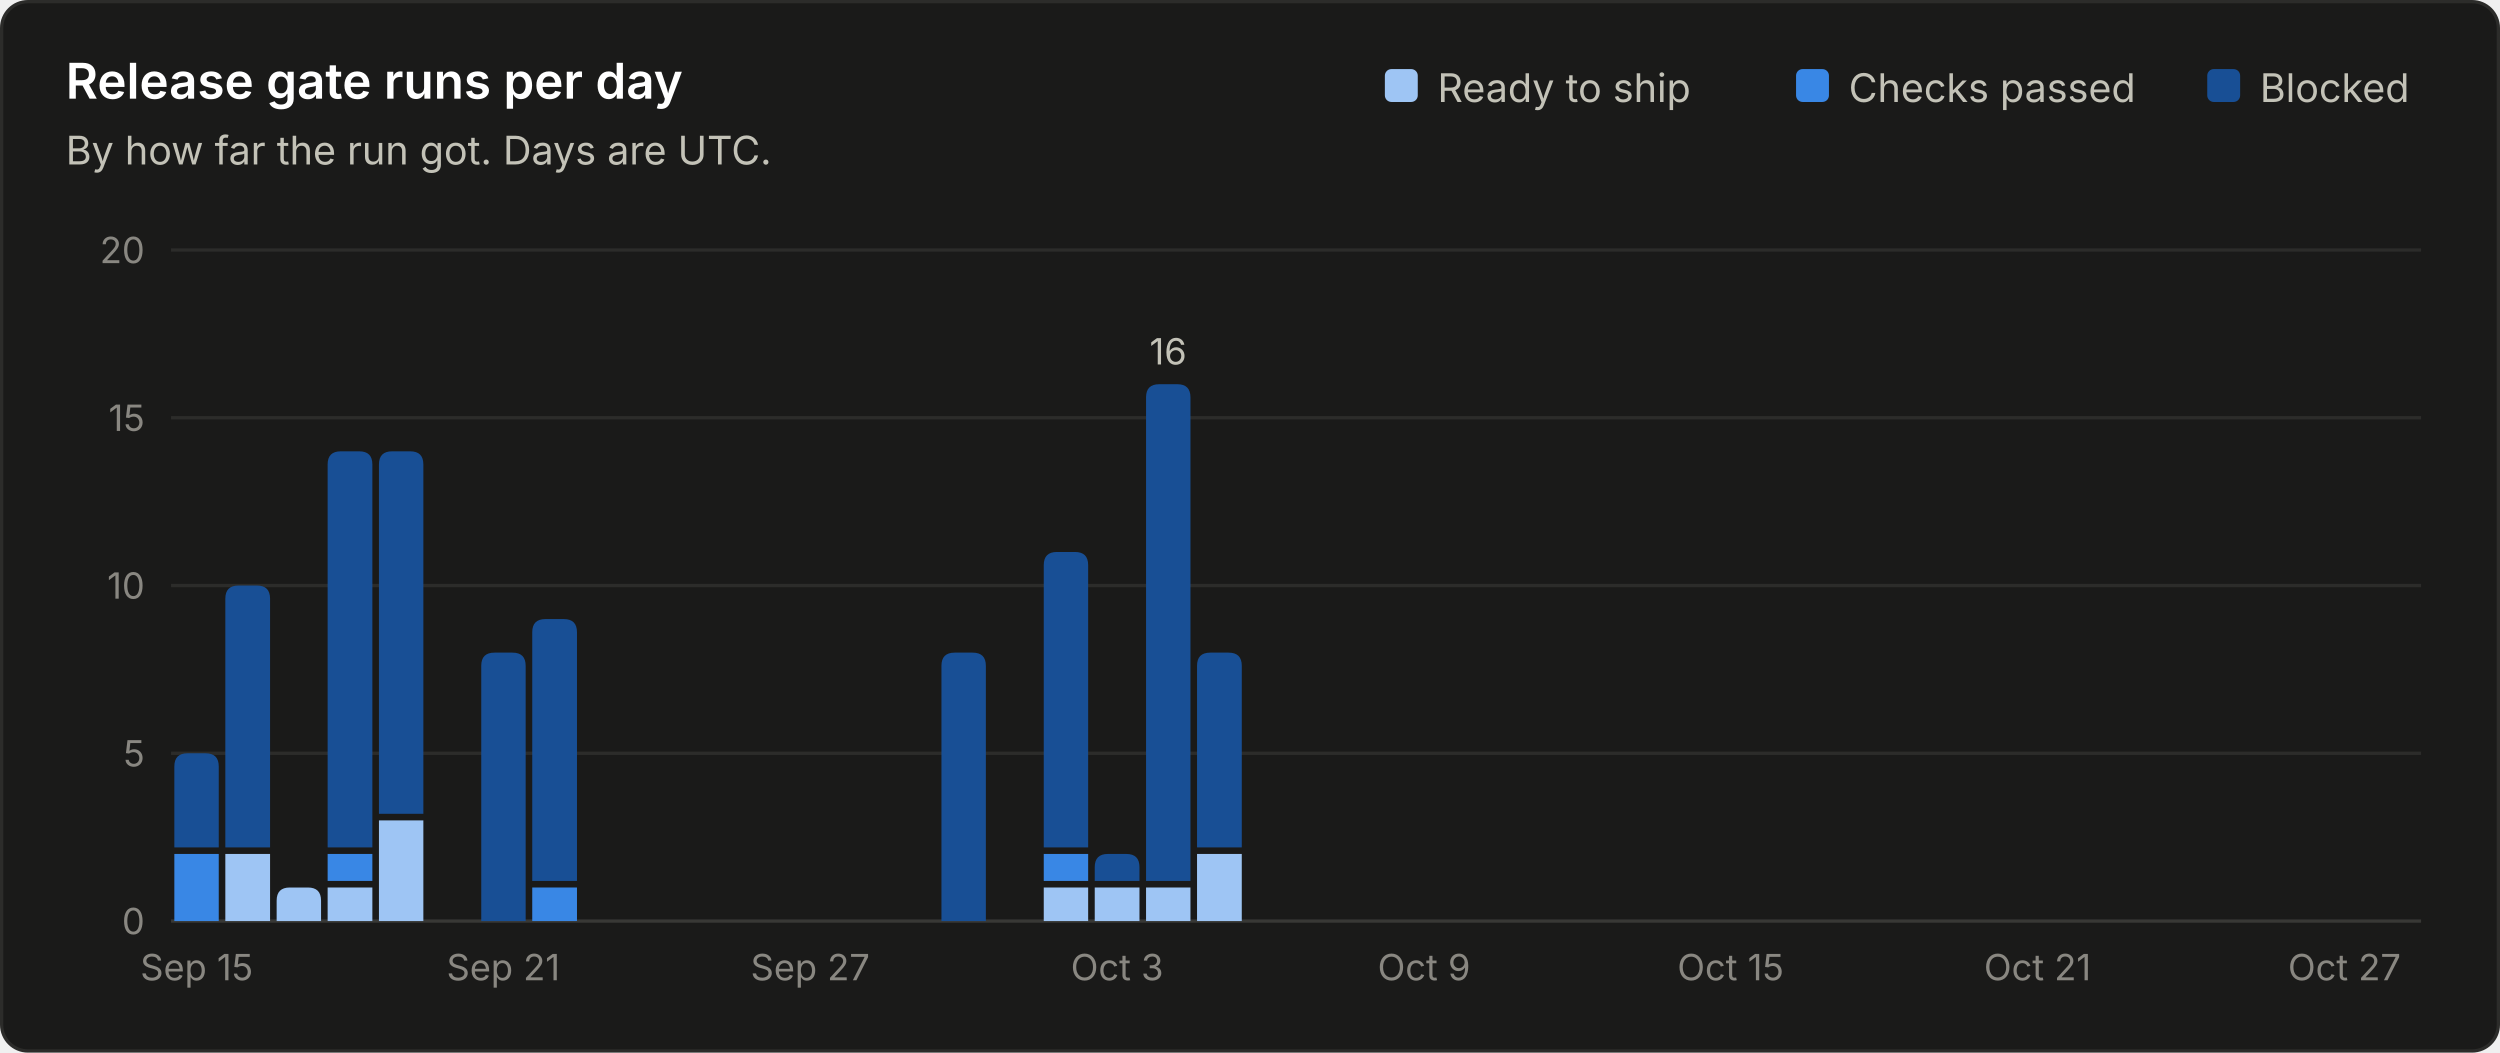
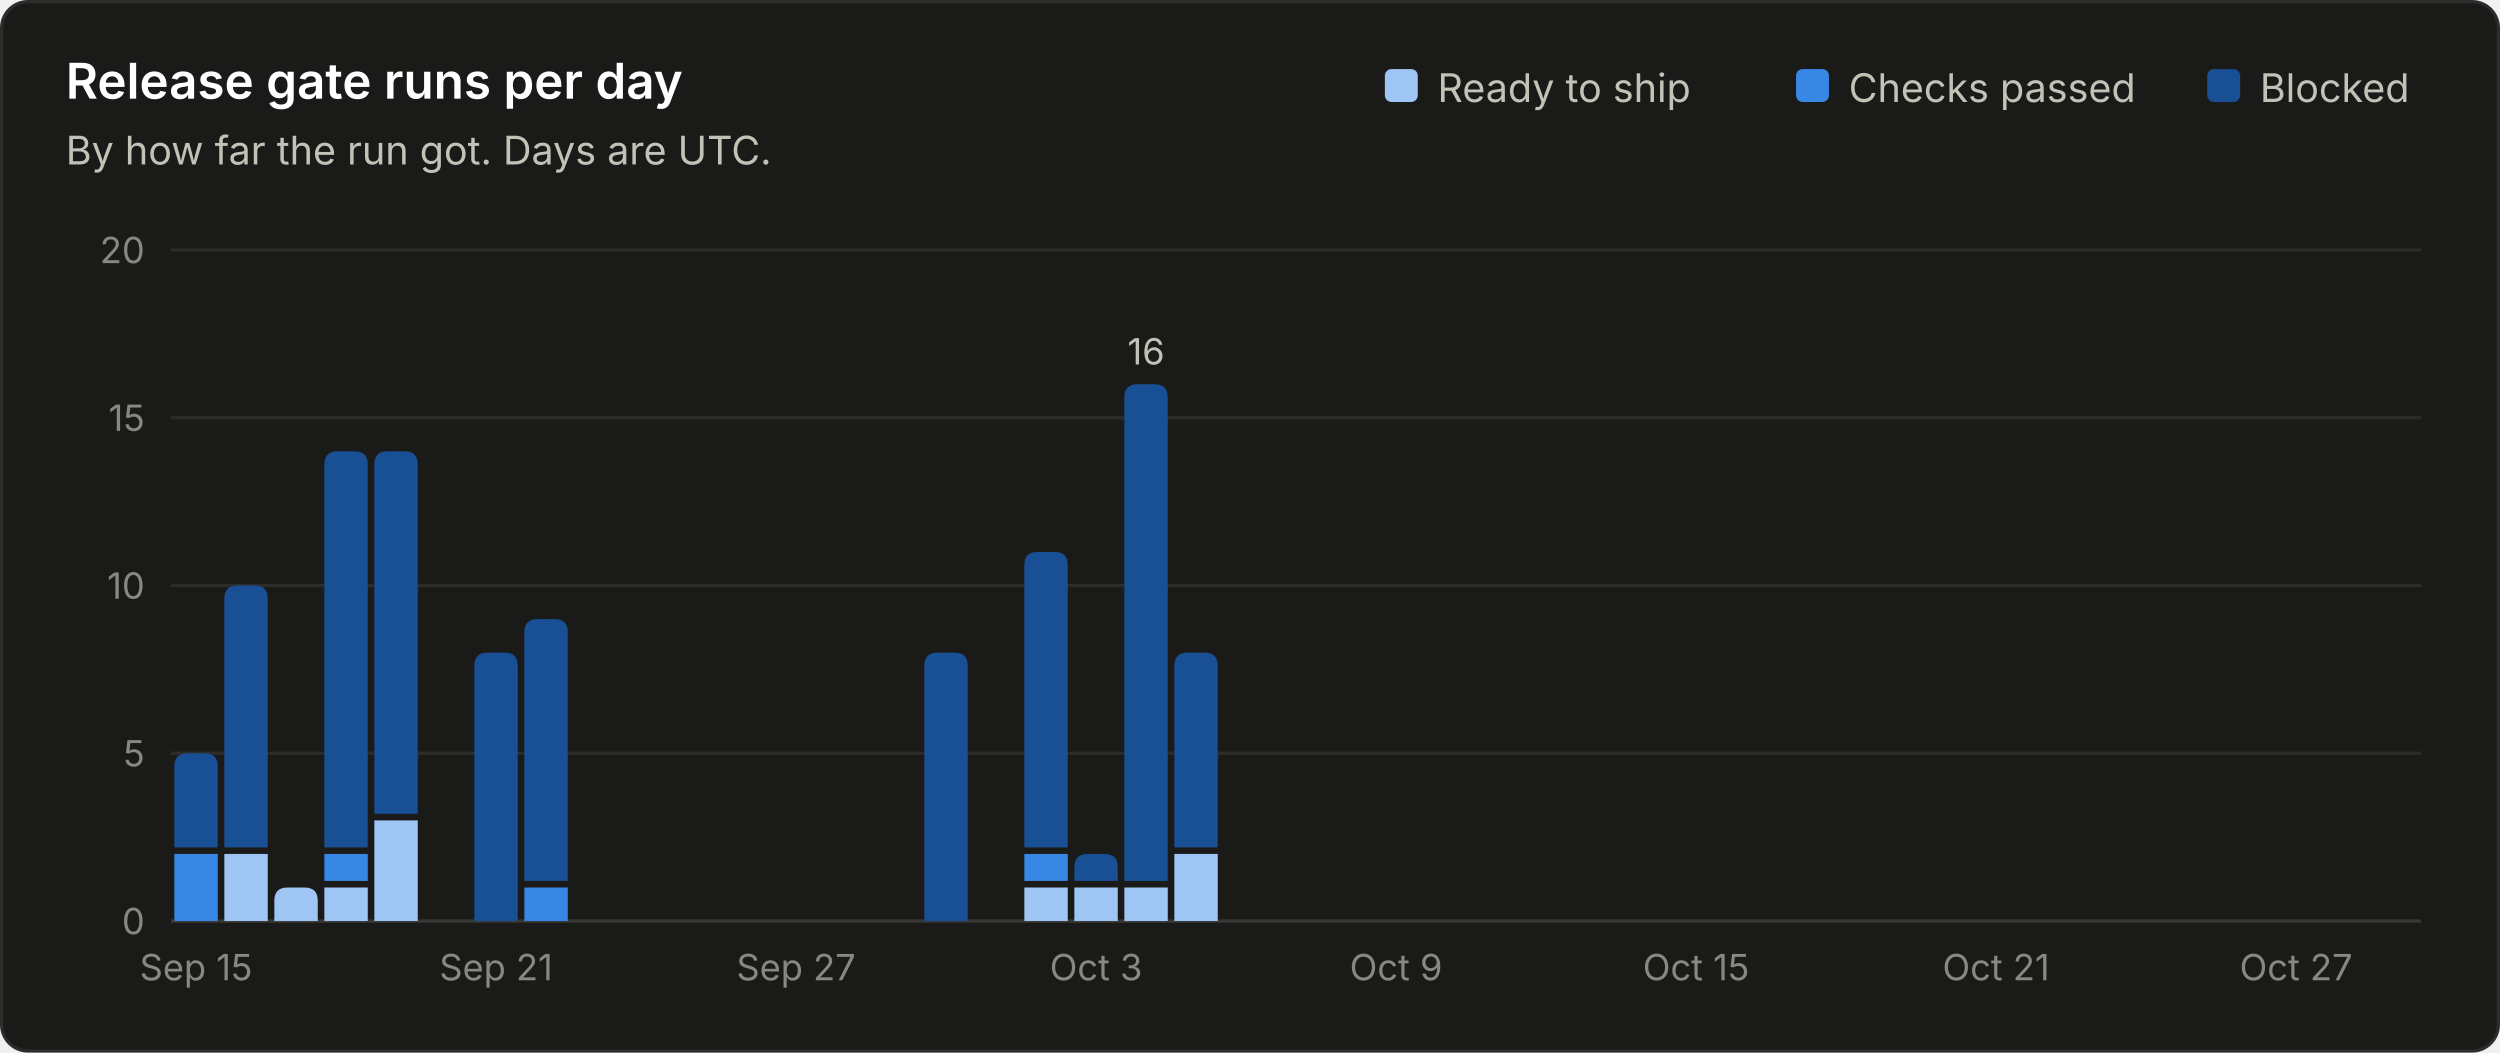
<svg xmlns="http://www.w3.org/2000/svg" viewBox="0 0 760 320" width="760" height="320" role="img" font-family="system-ui, -apple-system, 'Segoe UI', sans-serif">
  <rect x="0.5" y="0.5" width="759" height="319" rx="8" fill="#1a1a19" stroke="#2c2c2a" />
  <text x="20.0" y="30.0" fill="#ffffff" font-size="15" font-weight="600" text-anchor="start">Release gate runs per day</text>
  <text x="20.0" y="50.0" fill="#c3c2b7" font-size="12" font-weight="400" text-anchor="start">By how far the run got. Days are UTC.</text>
  <line x1="52" y1="280.0" x2="736" y2="280.0" stroke="#383835" stroke-width="1" />
  <text x="44.0" y="284.0" fill="#898781" font-size="11" font-weight="400" text-anchor="end">0</text>
  <line x1="52" y1="229.0" x2="736" y2="229.0" stroke="#2c2c2a" stroke-width="1" />
  <text x="44.0" y="233.0" fill="#898781" font-size="11" font-weight="400" text-anchor="end">5</text>
  <line x1="52" y1="178.0" x2="736" y2="178.0" stroke="#2c2c2a" stroke-width="1" />
  <text x="44.0" y="182.0" fill="#898781" font-size="11" font-weight="400" text-anchor="end">10</text>
  <line x1="52" y1="127.0" x2="736" y2="127.0" stroke="#2c2c2a" stroke-width="1" />
  <text x="44.0" y="131.0" fill="#898781" font-size="11" font-weight="400" text-anchor="end">15</text>
  <line x1="52" y1="76.0" x2="736" y2="76.0" stroke="#2c2c2a" stroke-width="1" />
  <text x="44.0" y="80.0" fill="#898781" font-size="11" font-weight="400" text-anchor="end">20</text>
  <text x="687.0" y="31.0" fill="#c3c2b7" font-size="12" font-weight="400" text-anchor="start">Blocked</text>
  <rect x="671.0" y="21" width="10" height="10" rx="2" fill="#184f95" />
  <text x="562.0" y="31.0" fill="#c3c2b7" font-size="12" font-weight="400" text-anchor="start">Checks passed</text>
  <rect x="546.0" y="21" width="10" height="10" rx="2" fill="#3987e5" />
  <text x="437.0" y="31.0" fill="#c3c2b7" font-size="12" font-weight="400" text-anchor="start">Ready to ship</text>
  <rect x="421.0" y="21" width="10" height="10" rx="2" fill="#9ec5f4" />
-   <path d="M53.0 280.0 V259.6 Q53.0 259.6 53.0 259.6 H66.5 Q66.5 259.6 66.5 259.6 V280.0 Z" fill="#3987e5" />
-   <path d="M53.0 257.6 V233.0 Q53.0 229.0 57.0 229.0 H62.5 Q66.5 229.0 66.5 233.0 V257.6 Z" fill="#184f95" />
-   <text x="59.8" y="298.0" fill="#898781" font-size="11" font-weight="400" text-anchor="middle">Sep 15</text>
-   <path d="M68.5 280.0 V259.6 Q68.5 259.6 68.5 259.6 H82.1 Q82.1 259.6 82.1 259.6 V280.0 Z" fill="#9ec5f4" />
-   <path d="M68.5 257.6 V182.0 Q68.5 178.0 72.5 178.0 H78.1 Q82.1 178.0 82.1 182.0 V257.6 Z" fill="#184f95" />
-   <path d="M84.1 280.0 V273.8 Q84.1 269.8 88.1 269.8 H93.6 Q97.6 269.8 97.6 273.8 V280.0 Z" fill="#9ec5f4" />
-   <path d="M99.6 280.0 V269.8 Q99.6 269.8 99.6 269.8 H113.2 Q113.2 269.8 113.2 269.8 V280.0 Z" fill="#9ec5f4" />
-   <path d="M99.6 267.8 V259.6 Q99.6 259.6 99.6 259.6 H113.2 Q113.2 259.6 113.2 259.6 V267.8 Z" fill="#3987e5" />
-   <path d="M99.6 257.6 V141.2 Q99.6 137.2 103.6 137.2 H109.2 Q113.2 137.2 113.2 141.2 V257.6 Z" fill="#184f95" />
-   <path d="M115.2 280.0 V249.4 Q115.2 249.4 115.2 249.4 H128.7 Q128.7 249.4 128.7 249.4 V280.0 Z" fill="#9ec5f4" />
-   <path d="M115.2 247.4 V141.2 Q115.2 137.2 119.2 137.2 H124.7 Q128.7 137.2 128.7 141.2 V247.4 Z" fill="#184f95" />
-   <path d="M146.3 280.0 V202.4 Q146.3 198.4 150.3 198.4 H155.8 Q159.8 198.4 159.8 202.4 V280.0 Z" fill="#184f95" />
-   <text x="153.0" y="298.0" fill="#898781" font-size="11" font-weight="400" text-anchor="middle">Sep 21</text>
-   <path d="M161.8 280.0 V269.8 Q161.8 269.8 161.8 269.8 H175.4 Q175.4 269.8 175.4 269.8 V280.0 Z" fill="#3987e5" />
-   <path d="M161.8 267.8 V192.2 Q161.8 188.2 165.8 188.2 H171.4 Q175.4 188.2 175.4 192.2 V267.8 Z" fill="#184f95" />
-   <text x="246.3" y="298.0" fill="#898781" font-size="11" font-weight="400" text-anchor="middle">Sep 27</text>
-   <path d="M286.2 280.0 V202.4 Q286.2 198.4 290.2 198.4 H295.7 Q299.7 198.4 299.7 202.4 V280.0 Z" fill="#184f95" />
-   <path d="M317.3 280.0 V269.8 Q317.3 269.8 317.3 269.8 H330.8 Q330.8 269.8 330.8 269.8 V280.0 Z" fill="#9ec5f4" />
-   <path d="M317.3 267.8 V259.6 Q317.3 259.6 317.3 259.6 H330.8 Q330.8 259.6 330.8 259.6 V267.8 Z" fill="#3987e5" />
-   <path d="M317.3 257.6 V171.8 Q317.3 167.8 321.3 167.8 H326.8 Q330.8 167.8 330.8 171.8 V257.6 Z" fill="#184f95" />
-   <path d="M332.8 280.0 V269.8 Q332.8 269.8 332.8 269.8 H346.4 Q346.4 269.8 346.4 269.8 V280.0 Z" fill="#9ec5f4" />
-   <path d="M332.8 267.8 V263.6 Q332.8 259.6 336.8 259.6 H342.4 Q346.4 259.6 346.4 263.6 V267.8 Z" fill="#184f95" />
-   <text x="339.6" y="298.0" fill="#898781" font-size="11" font-weight="400" text-anchor="middle">Oct 3</text>
-   <path d="M348.4 280.0 V269.8 Q348.4 269.8 348.4 269.8 H361.9 Q361.9 269.8 361.9 269.8 V280.0 Z" fill="#9ec5f4" />
-   <path d="M348.4 267.8 V120.8 Q348.4 116.8 352.4 116.8 H357.9 Q361.9 116.8 361.9 120.8 V267.8 Z" fill="#184f95" />
-   <text x="355.1" y="110.8" fill="#c3c2b7" font-size="11" font-weight="400" text-anchor="middle">16</text>
-   <path d="M363.9 280.0 V259.6 Q363.9 259.6 363.9 259.6 H377.5 Q377.5 259.6 377.5 259.6 V280.0 Z" fill="#9ec5f4" />
-   <path d="M363.9 257.6 V202.4 Q363.9 198.4 367.9 198.4 H373.5 Q377.5 198.4 377.5 202.4 V257.6 Z" fill="#184f95" />
-   <text x="432.9" y="298.0" fill="#898781" font-size="11" font-weight="400" text-anchor="middle">Oct 9</text>
-   <text x="526.1" y="298.0" fill="#898781" font-size="11" font-weight="400" text-anchor="middle">Oct 15</text>
-   <text x="619.4" y="298.0" fill="#898781" font-size="11" font-weight="400" text-anchor="middle">Oct 21</text>
-   <text x="712.7" y="298.0" fill="#898781" font-size="11" font-weight="400" text-anchor="middle">Oct 27</text>
+   <path d="M53.0 280.0 V259.6 Q53.0 259.6 53.0 259.6 H66.2 Q66.2 259.6 66.2 259.6 V280.0 Z" fill="#3987e5" />
+   <path d="M53.0 257.6 V233.0 Q53.0 229.0 57.0 229.0 H62.2 Q66.2 229.0 66.2 233.0 V257.6 Z" fill="#184f95" />
+   <text x="59.6" y="298.0" fill="#898781" font-size="11" font-weight="400" text-anchor="middle">Sep 15</text>
+   <path d="M68.2 280.0 V259.6 Q68.2 259.6 68.2 259.6 H81.4 Q81.4 259.6 81.4 259.6 V280.0 Z" fill="#9ec5f4" />
+   <path d="M68.2 257.6 V182.0 Q68.2 178.0 72.2 178.0 H77.4 Q81.4 178.0 81.4 182.0 V257.6 Z" fill="#184f95" />
+   <path d="M83.4 280.0 V273.8 Q83.4 269.8 87.4 269.8 H92.6 Q96.6 269.8 96.6 273.8 V280.0 Z" fill="#9ec5f4" />
+   <path d="M98.6 280.0 V269.8 Q98.6 269.8 98.6 269.8 H111.8 Q111.8 269.8 111.8 269.8 V280.0 Z" fill="#9ec5f4" />
+   <path d="M98.6 267.8 V259.6 Q98.6 259.6 98.6 259.6 H111.8 Q111.8 259.6 111.8 259.6 V267.8 Z" fill="#3987e5" />
+   <path d="M98.6 257.6 V141.2 Q98.6 137.2 102.6 137.2 H107.8 Q111.8 137.2 111.8 141.2 V257.6 Z" fill="#184f95" />
+   <path d="M113.8 280.0 V249.4 Q113.8 249.4 113.8 249.4 H127.0 Q127.0 249.4 127.0 249.4 V280.0 Z" fill="#9ec5f4" />
+   <path d="M113.8 247.4 V141.2 Q113.8 137.2 117.8 137.2 H123.0 Q127.0 137.2 127.0 141.2 V247.4 Z" fill="#184f95" />
+   <path d="M144.2 280.0 V202.4 Q144.2 198.4 148.2 198.4 H153.4 Q157.4 198.4 157.4 202.4 V280.0 Z" fill="#184f95" />
+   <text x="150.8" y="298.0" fill="#898781" font-size="11" font-weight="400" text-anchor="middle">Sep 21</text>
+   <path d="M159.4 280.0 V269.8 Q159.4 269.8 159.4 269.8 H172.6 Q172.6 269.8 172.6 269.8 V280.0 Z" fill="#3987e5" />
+   <path d="M159.4 267.8 V192.2 Q159.4 188.2 163.4 188.2 H168.6 Q172.6 188.2 172.6 192.2 V267.8 Z" fill="#184f95" />
+   <text x="242.0" y="298.0" fill="#898781" font-size="11" font-weight="400" text-anchor="middle">Sep 27</text>
+   <path d="M281.0 280.0 V202.4 Q281.0 198.4 285.0 198.4 H290.2 Q294.2 198.4 294.2 202.4 V280.0 Z" fill="#184f95" />
+   <path d="M311.4 280.0 V269.8 Q311.4 269.8 311.4 269.8 H324.6 Q324.6 269.8 324.6 269.8 V280.0 Z" fill="#9ec5f4" />
+   <path d="M311.4 267.8 V259.6 Q311.4 259.6 311.4 259.6 H324.6 Q324.6 259.6 324.6 259.6 V267.8 Z" fill="#3987e5" />
+   <path d="M311.4 257.6 V171.8 Q311.4 167.8 315.4 167.8 H320.6 Q324.6 167.8 324.6 171.8 V257.6 Z" fill="#184f95" />
+   <path d="M326.6 280.0 V269.8 Q326.6 269.8 326.6 269.8 H339.8 Q339.8 269.8 339.8 269.8 V280.0 Z" fill="#9ec5f4" />
+   <path d="M326.6 267.8 V263.6 Q326.6 259.6 330.6 259.6 H335.8 Q339.8 259.6 339.8 263.6 V267.8 Z" fill="#184f95" />
+   <text x="333.2" y="298.0" fill="#898781" font-size="11" font-weight="400" text-anchor="middle">Oct 3</text>
+   <path d="M341.8 280.0 V269.8 Q341.8 269.8 341.8 269.8 H355.0 Q355.0 269.8 355.0 269.8 V280.0 Z" fill="#9ec5f4" />
+   <path d="M341.8 267.8 V120.8 Q341.8 116.8 345.8 116.8 H351.0 Q355.0 116.8 355.0 120.8 V267.8 Z" fill="#184f95" />
+   <text x="348.4" y="110.8" fill="#c3c2b7" font-size="11" font-weight="400" text-anchor="middle">16</text>
+   <path d="M357.0 280.0 V259.6 Q357.0 259.6 357.0 259.6 H370.2 Q370.2 259.6 370.2 259.6 V280.0 Z" fill="#9ec5f4" />
+   <path d="M357.0 257.6 V202.4 Q357.0 198.4 361.0 198.4 H366.2 Q370.2 198.4 370.2 202.4 V257.6 Z" fill="#184f95" />
+   <text x="424.4" y="298.0" fill="#898781" font-size="11" font-weight="400" text-anchor="middle">Oct 9</text>
+   <text x="515.6" y="298.0" fill="#898781" font-size="11" font-weight="400" text-anchor="middle">Oct 15</text>
+   <text x="606.8" y="298.0" fill="#898781" font-size="11" font-weight="400" text-anchor="middle">Oct 21</text>
+   <text x="698.0" y="298.0" fill="#898781" font-size="11" font-weight="400" text-anchor="middle">Oct 27</text>
</svg>
